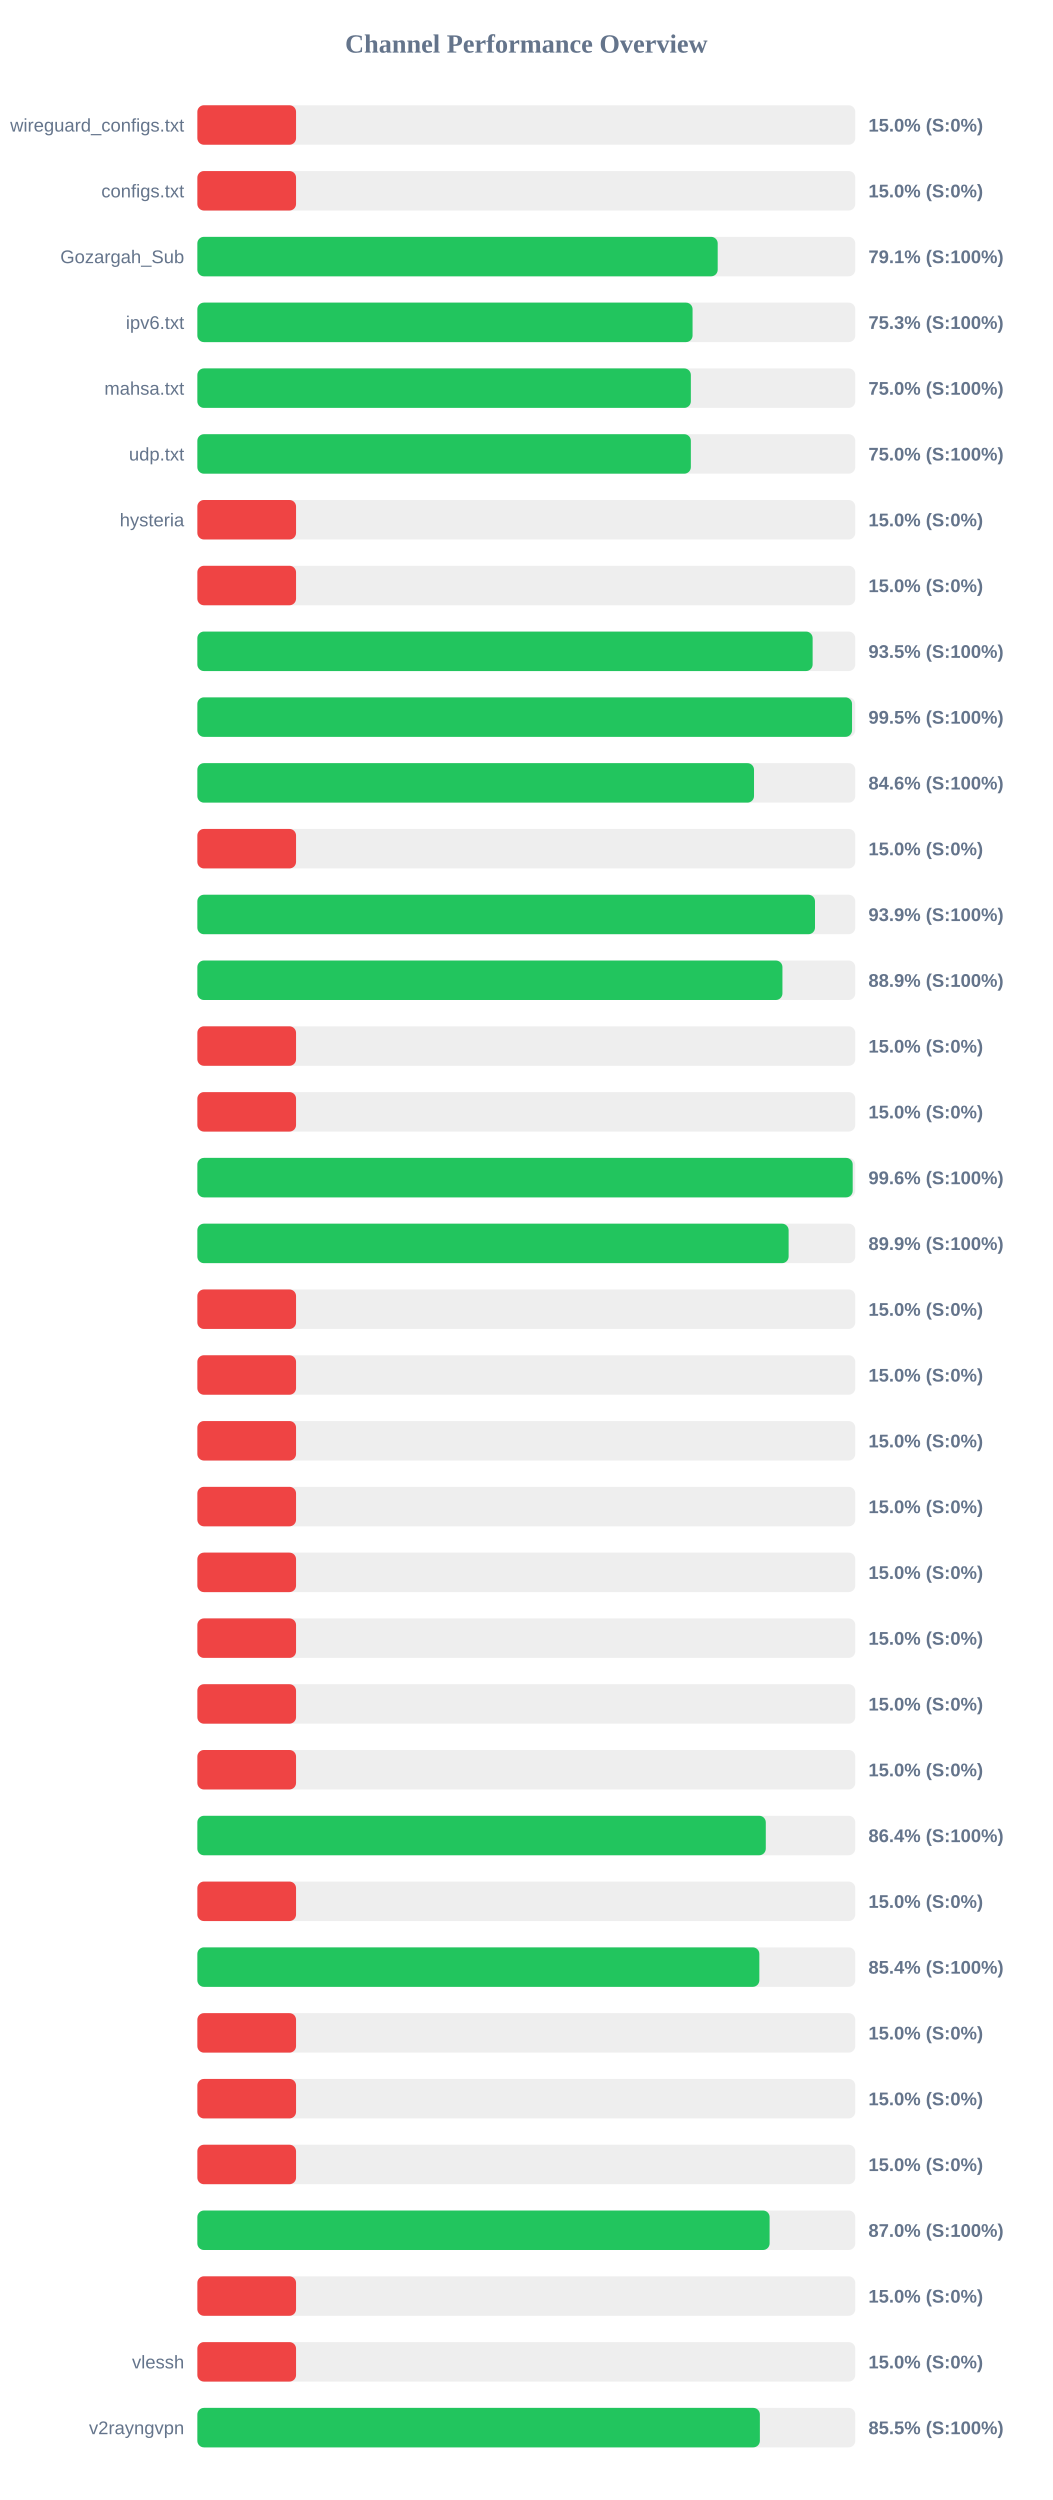
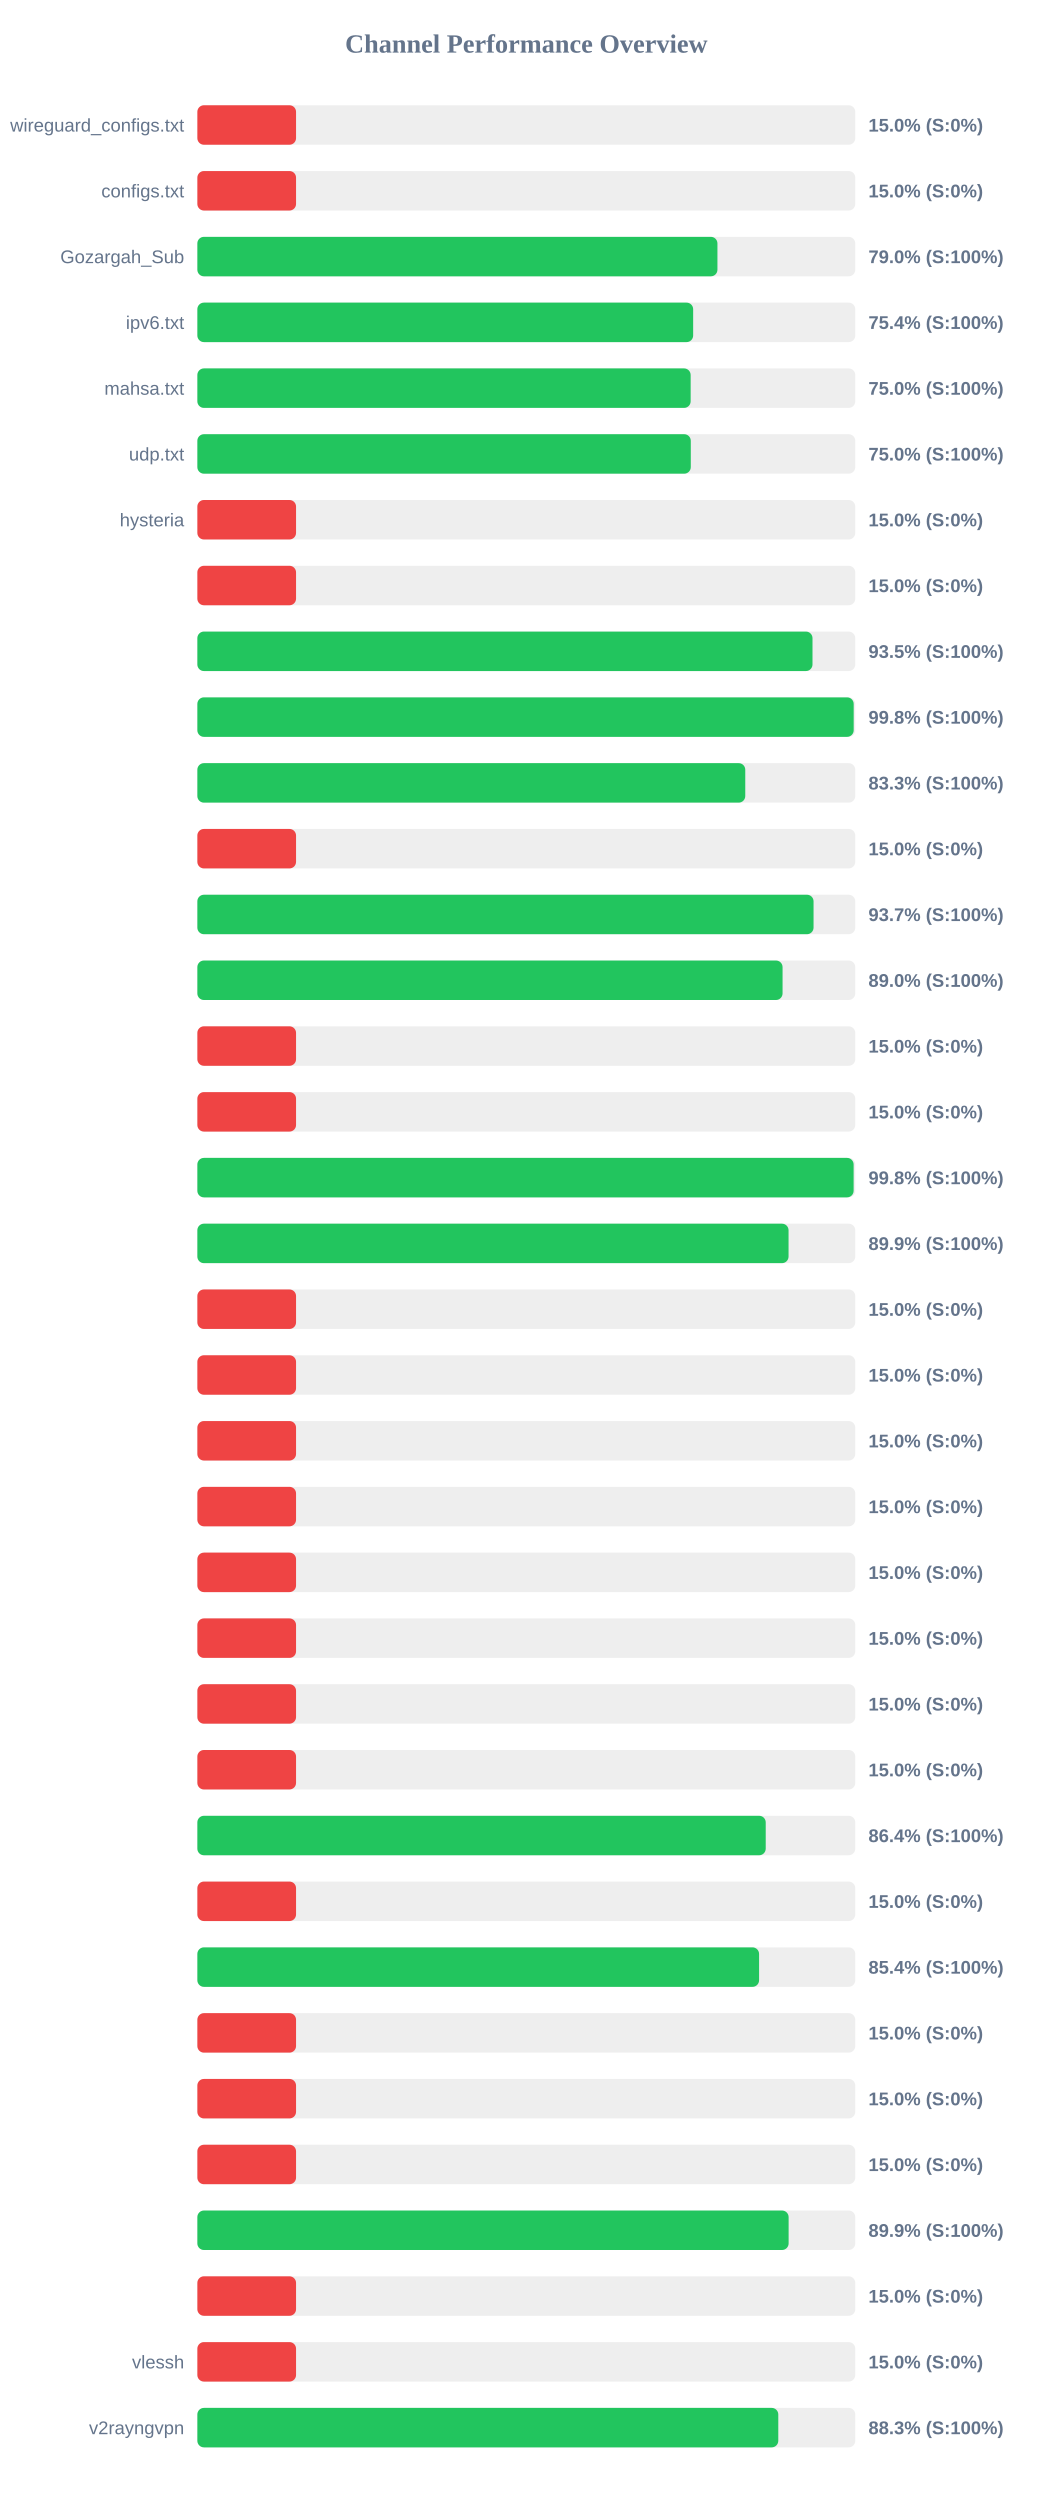
<svg xmlns="http://www.w3.org/2000/svg" width="800" height="1900" version="1.1">
  <style>
        .row { font: 14px Arial; fill: #64748b; }
        .score { font: bold 14px Arial; fill: #64748b; }
    </style>
  <text x="400" y="40" text-anchor="middle" font-size="20px" font-weight="bold" fill="#64748b">Channel Performance Overview</text>
  <rect x="150" y="80" width="500" height="30" fill="#eee" rx="5" />
  <rect x="150" y="80" width="75.0" height="30" fill="#ef4444" rx="5" />
  <text x="140" y="100" text-anchor="end" class="row">wireguard_configs.txt</text>
  <text x="660" y="100" text-anchor="start" class="score">15.0% (S:0%)</text>
  <rect x="150" y="130" width="500" height="30" fill="#eee" rx="5" />
  <rect x="150" y="130" width="75.0" height="30" fill="#ef4444" rx="5" />
  <text x="140" y="150" text-anchor="end" class="row">configs.txt</text>
  <text x="660" y="150" text-anchor="start" class="score">15.0% (S:0%)</text>
  <rect x="150" y="180" width="500" height="30" fill="#eee" rx="5" />
-   <rect x="150" y="180" width="395.45" height="30" fill="#22c55e" rx="5" />
+   <rect x="150" y="180" width="395.25" height="30" fill="#22c55e" rx="5" />
  <text x="140" y="200" text-anchor="end" class="row">Gozargah_Sub</text>
-   <text x="660" y="200" text-anchor="start" class="score">79.1% (S:100%)</text>
+   <text x="660" y="200" text-anchor="start" class="score">79.0% (S:100%)</text>
  <rect x="150" y="230" width="500" height="30" fill="#eee" rx="5" />
-   <rect x="150" y="230" width="376.35" height="30" fill="#22c55e" rx="5" />
+   <rect x="150" y="230" width="376.8" height="30" fill="#22c55e" rx="5" />
  <text x="140" y="250" text-anchor="end" class="row">ipv6.txt</text>
-   <text x="660" y="250" text-anchor="start" class="score">75.3% (S:100%)</text>
+   <text x="660" y="250" text-anchor="start" class="score">75.4% (S:100%)</text>
  <rect x="150" y="280" width="500" height="30" fill="#eee" rx="5" />
-   <rect x="150" y="280" width="375.05" height="30" fill="#22c55e" rx="5" />
+   <rect x="150" y="280" width="374.9" height="30" fill="#22c55e" rx="5" />
  <text x="140" y="300" text-anchor="end" class="row">mahsa.txt</text>
  <text x="660" y="300" text-anchor="start" class="score">75.0% (S:100%)</text>
  <rect x="150" y="330" width="500" height="30" fill="#eee" rx="5" />
-   <rect x="150" y="330" width="375.05" height="30" fill="#22c55e" rx="5" />
+   <rect x="150" y="330" width="375.0" height="30" fill="#22c55e" rx="5" />
  <text x="140" y="350" text-anchor="end" class="row">udp.txt</text>
  <text x="660" y="350" text-anchor="start" class="score">75.0% (S:100%)</text>
  <rect x="150" y="380" width="500" height="30" fill="#eee" rx="5" />
  <rect x="150" y="380" width="75.0" height="30" fill="#ef4444" rx="5" />
  <text x="140" y="400" text-anchor="end" class="row">hysteria</text>
  <text x="660" y="400" text-anchor="start" class="score">15.0% (S:0%)</text>
  <rect x="150" y="430" width="500" height="30" fill="#eee" rx="5" />
  <rect x="150" y="430" width="75.0" height="30" fill="#ef4444" rx="5" />
  <text x="140" y="450" text-anchor="end" class="row" />
  <text x="660" y="450" text-anchor="start" class="score">15.0% (S:0%)</text>
  <rect x="150" y="480" width="500" height="30" fill="#eee" rx="5" />
-   <rect x="150" y="480" width="467.6" height="30" fill="#22c55e" rx="5" />
+   <rect x="150" y="480" width="467.5" height="30" fill="#22c55e" rx="5" />
  <text x="140" y="500" text-anchor="end" class="row" />
  <text x="660" y="500" text-anchor="start" class="score">93.5% (S:100%)</text>
  <rect x="150" y="530" width="500" height="30" fill="#eee" rx="5" />
-   <rect x="150" y="530" width="497.55" height="30" fill="#22c55e" rx="5" />
+   <rect x="150" y="530" width="498.8" height="30" fill="#22c55e" rx="5" />
  <text x="140" y="550" text-anchor="end" class="row" />
-   <text x="660" y="550" text-anchor="start" class="score">99.5% (S:100%)</text>
+   <text x="660" y="550" text-anchor="start" class="score">99.8% (S:100%)</text>
  <rect x="150" y="580" width="500" height="30" fill="#eee" rx="5" />
-   <rect x="150" y="580" width="423.05" height="30" fill="#22c55e" rx="5" />
+   <rect x="150" y="580" width="416.4" height="30" fill="#22c55e" rx="5" />
  <text x="140" y="600" text-anchor="end" class="row" />
-   <text x="660" y="600" text-anchor="start" class="score">84.6% (S:100%)</text>
+   <text x="660" y="600" text-anchor="start" class="score">83.3% (S:100%)</text>
  <rect x="150" y="630" width="500" height="30" fill="#eee" rx="5" />
  <rect x="150" y="630" width="75.0" height="30" fill="#ef4444" rx="5" />
  <text x="140" y="650" text-anchor="end" class="row" />
  <text x="660" y="650" text-anchor="start" class="score">15.0% (S:0%)</text>
  <rect x="150" y="680" width="500" height="30" fill="#eee" rx="5" />
-   <rect x="150" y="680" width="469.4" height="30" fill="#22c55e" rx="5" />
+   <rect x="150" y="680" width="468.3" height="30" fill="#22c55e" rx="5" />
  <text x="140" y="700" text-anchor="end" class="row" />
-   <text x="660" y="700" text-anchor="start" class="score">93.9% (S:100%)</text>
+   <text x="660" y="700" text-anchor="start" class="score">93.7% (S:100%)</text>
  <rect x="150" y="730" width="500" height="30" fill="#eee" rx="5" />
-   <rect x="150" y="730" width="444.65" height="30" fill="#22c55e" rx="5" />
+   <rect x="150" y="730" width="444.75" height="30" fill="#22c55e" rx="5" />
  <text x="140" y="750" text-anchor="end" class="row" />
-   <text x="660" y="750" text-anchor="start" class="score">88.9% (S:100%)</text>
+   <text x="660" y="750" text-anchor="start" class="score">89.0% (S:100%)</text>
  <rect x="150" y="780" width="500" height="30" fill="#eee" rx="5" />
  <rect x="150" y="780" width="75.0" height="30" fill="#ef4444" rx="5" />
  <text x="140" y="800" text-anchor="end" class="row" />
  <text x="660" y="800" text-anchor="start" class="score">15.0% (S:0%)</text>
  <rect x="150" y="830" width="500" height="30" fill="#eee" rx="5" />
  <rect x="150" y="830" width="75.0" height="30" fill="#ef4444" rx="5" />
  <text x="140" y="850" text-anchor="end" class="row" />
  <text x="660" y="850" text-anchor="start" class="score">15.0% (S:0%)</text>
  <rect x="150" y="880" width="500" height="30" fill="#eee" rx="5" />
-   <rect x="150" y="880" width="498.05" height="30" fill="#22c55e" rx="5" />
+   <rect x="150" y="880" width="498.75" height="30" fill="#22c55e" rx="5" />
  <text x="140" y="900" text-anchor="end" class="row" />
-   <text x="660" y="900" text-anchor="start" class="score">99.6% (S:100%)</text>
+   <text x="660" y="900" text-anchor="start" class="score">99.8% (S:100%)</text>
  <rect x="150" y="930" width="500" height="30" fill="#eee" rx="5" />
-   <rect x="150" y="930" width="449.35" height="30" fill="#22c55e" rx="5" />
+   <rect x="150" y="930" width="449.3" height="30" fill="#22c55e" rx="5" />
  <text x="140" y="950" text-anchor="end" class="row" />
  <text x="660" y="950" text-anchor="start" class="score">89.9% (S:100%)</text>
  <rect x="150" y="980" width="500" height="30" fill="#eee" rx="5" />
  <rect x="150" y="980" width="75.0" height="30" fill="#ef4444" rx="5" />
  <text x="140" y="1000" text-anchor="end" class="row" />
  <text x="660" y="1000" text-anchor="start" class="score">15.0% (S:0%)</text>
  <rect x="150" y="1030" width="500" height="30" fill="#eee" rx="5" />
  <rect x="150" y="1030" width="75.0" height="30" fill="#ef4444" rx="5" />
  <text x="140" y="1050" text-anchor="end" class="row" />
  <text x="660" y="1050" text-anchor="start" class="score">15.0% (S:0%)</text>
  <rect x="150" y="1080" width="500" height="30" fill="#eee" rx="5" />
  <rect x="150" y="1080" width="75.0" height="30" fill="#ef4444" rx="5" />
  <text x="140" y="1100" text-anchor="end" class="row" />
  <text x="660" y="1100" text-anchor="start" class="score">15.0% (S:0%)</text>
  <rect x="150" y="1130" width="500" height="30" fill="#eee" rx="5" />
  <rect x="150" y="1130" width="75.0" height="30" fill="#ef4444" rx="5" />
  <text x="140" y="1150" text-anchor="end" class="row" />
  <text x="660" y="1150" text-anchor="start" class="score">15.0% (S:0%)</text>
  <rect x="150" y="1180" width="500" height="30" fill="#eee" rx="5" />
  <rect x="150" y="1180" width="75.0" height="30" fill="#ef4444" rx="5" />
  <text x="140" y="1200" text-anchor="end" class="row" />
  <text x="660" y="1200" text-anchor="start" class="score">15.0% (S:0%)</text>
  <rect x="150" y="1230" width="500" height="30" fill="#eee" rx="5" />
  <rect x="150" y="1230" width="75.0" height="30" fill="#ef4444" rx="5" />
  <text x="140" y="1250" text-anchor="end" class="row" />
  <text x="660" y="1250" text-anchor="start" class="score">15.0% (S:0%)</text>
  <rect x="150" y="1280" width="500" height="30" fill="#eee" rx="5" />
  <rect x="150" y="1280" width="75.0" height="30" fill="#ef4444" rx="5" />
  <text x="140" y="1300" text-anchor="end" class="row" />
  <text x="660" y="1300" text-anchor="start" class="score">15.0% (S:0%)</text>
  <rect x="150" y="1330" width="500" height="30" fill="#eee" rx="5" />
  <rect x="150" y="1330" width="75.0" height="30" fill="#ef4444" rx="5" />
  <text x="140" y="1350" text-anchor="end" class="row" />
  <text x="660" y="1350" text-anchor="start" class="score">15.0% (S:0%)</text>
  <rect x="150" y="1380" width="500" height="30" fill="#eee" rx="5" />
-   <rect x="150" y="1380" width="432.0" height="30" fill="#22c55e" rx="5" />
+   <rect x="150" y="1380" width="431.95" height="30" fill="#22c55e" rx="5" />
  <text x="140" y="1400" text-anchor="end" class="row" />
  <text x="660" y="1400" text-anchor="start" class="score">86.4% (S:100%)</text>
  <rect x="150" y="1430" width="500" height="30" fill="#eee" rx="5" />
  <rect x="150" y="1430" width="75.0" height="30" fill="#ef4444" rx="5" />
  <text x="140" y="1450" text-anchor="end" class="row" />
  <text x="660" y="1450" text-anchor="start" class="score">15.0% (S:0%)</text>
  <rect x="150" y="1480" width="500" height="30" fill="#eee" rx="5" />
-   <rect x="150" y="1480" width="427.1" height="30" fill="#22c55e" rx="5" />
+   <rect x="150" y="1480" width="426.9" height="30" fill="#22c55e" rx="5" />
  <text x="140" y="1500" text-anchor="end" class="row" />
  <text x="660" y="1500" text-anchor="start" class="score">85.4% (S:100%)</text>
  <rect x="150" y="1530" width="500" height="30" fill="#eee" rx="5" />
  <rect x="150" y="1530" width="75.0" height="30" fill="#ef4444" rx="5" />
  <text x="140" y="1550" text-anchor="end" class="row" />
  <text x="660" y="1550" text-anchor="start" class="score">15.0% (S:0%)</text>
  <rect x="150" y="1580" width="500" height="30" fill="#eee" rx="5" />
  <rect x="150" y="1580" width="75.0" height="30" fill="#ef4444" rx="5" />
  <text x="140" y="1600" text-anchor="end" class="row" />
  <text x="660" y="1600" text-anchor="start" class="score">15.0% (S:0%)</text>
  <rect x="150" y="1630" width="500" height="30" fill="#eee" rx="5" />
  <rect x="150" y="1630" width="75.0" height="30" fill="#ef4444" rx="5" />
  <text x="140" y="1650" text-anchor="end" class="row" />
  <text x="660" y="1650" text-anchor="start" class="score">15.0% (S:0%)</text>
  <rect x="150" y="1680" width="500" height="30" fill="#eee" rx="5" />
-   <rect x="150" y="1680" width="434.9" height="30" fill="#22c55e" rx="5" />
+   <rect x="150" y="1680" width="449.35" height="30" fill="#22c55e" rx="5" />
  <text x="140" y="1700" text-anchor="end" class="row" />
-   <text x="660" y="1700" text-anchor="start" class="score">87.0% (S:100%)</text>
+   <text x="660" y="1700" text-anchor="start" class="score">89.9% (S:100%)</text>
  <rect x="150" y="1730" width="500" height="30" fill="#eee" rx="5" />
  <rect x="150" y="1730" width="75.0" height="30" fill="#ef4444" rx="5" />
  <text x="140" y="1750" text-anchor="end" class="row" />
  <text x="660" y="1750" text-anchor="start" class="score">15.0% (S:0%)</text>
  <rect x="150" y="1780" width="500" height="30" fill="#eee" rx="5" />
  <rect x="150" y="1780" width="75.0" height="30" fill="#ef4444" rx="5" />
  <text x="140" y="1800" text-anchor="end" class="row">vlessh</text>
  <text x="660" y="1800" text-anchor="start" class="score">15.0% (S:0%)</text>
  <rect x="150" y="1830" width="500" height="30" fill="#eee" rx="5" />
-   <rect x="150" y="1830" width="427.5" height="30" fill="#22c55e" rx="5" />
+   <rect x="150" y="1830" width="441.5" height="30" fill="#22c55e" rx="5" />
  <text x="140" y="1850" text-anchor="end" class="row">v2rayngvpn</text>
-   <text x="660" y="1850" text-anchor="start" class="score">85.5% (S:100%)</text>
+   <text x="660" y="1850" text-anchor="start" class="score">88.3% (S:100%)</text>
</svg>
